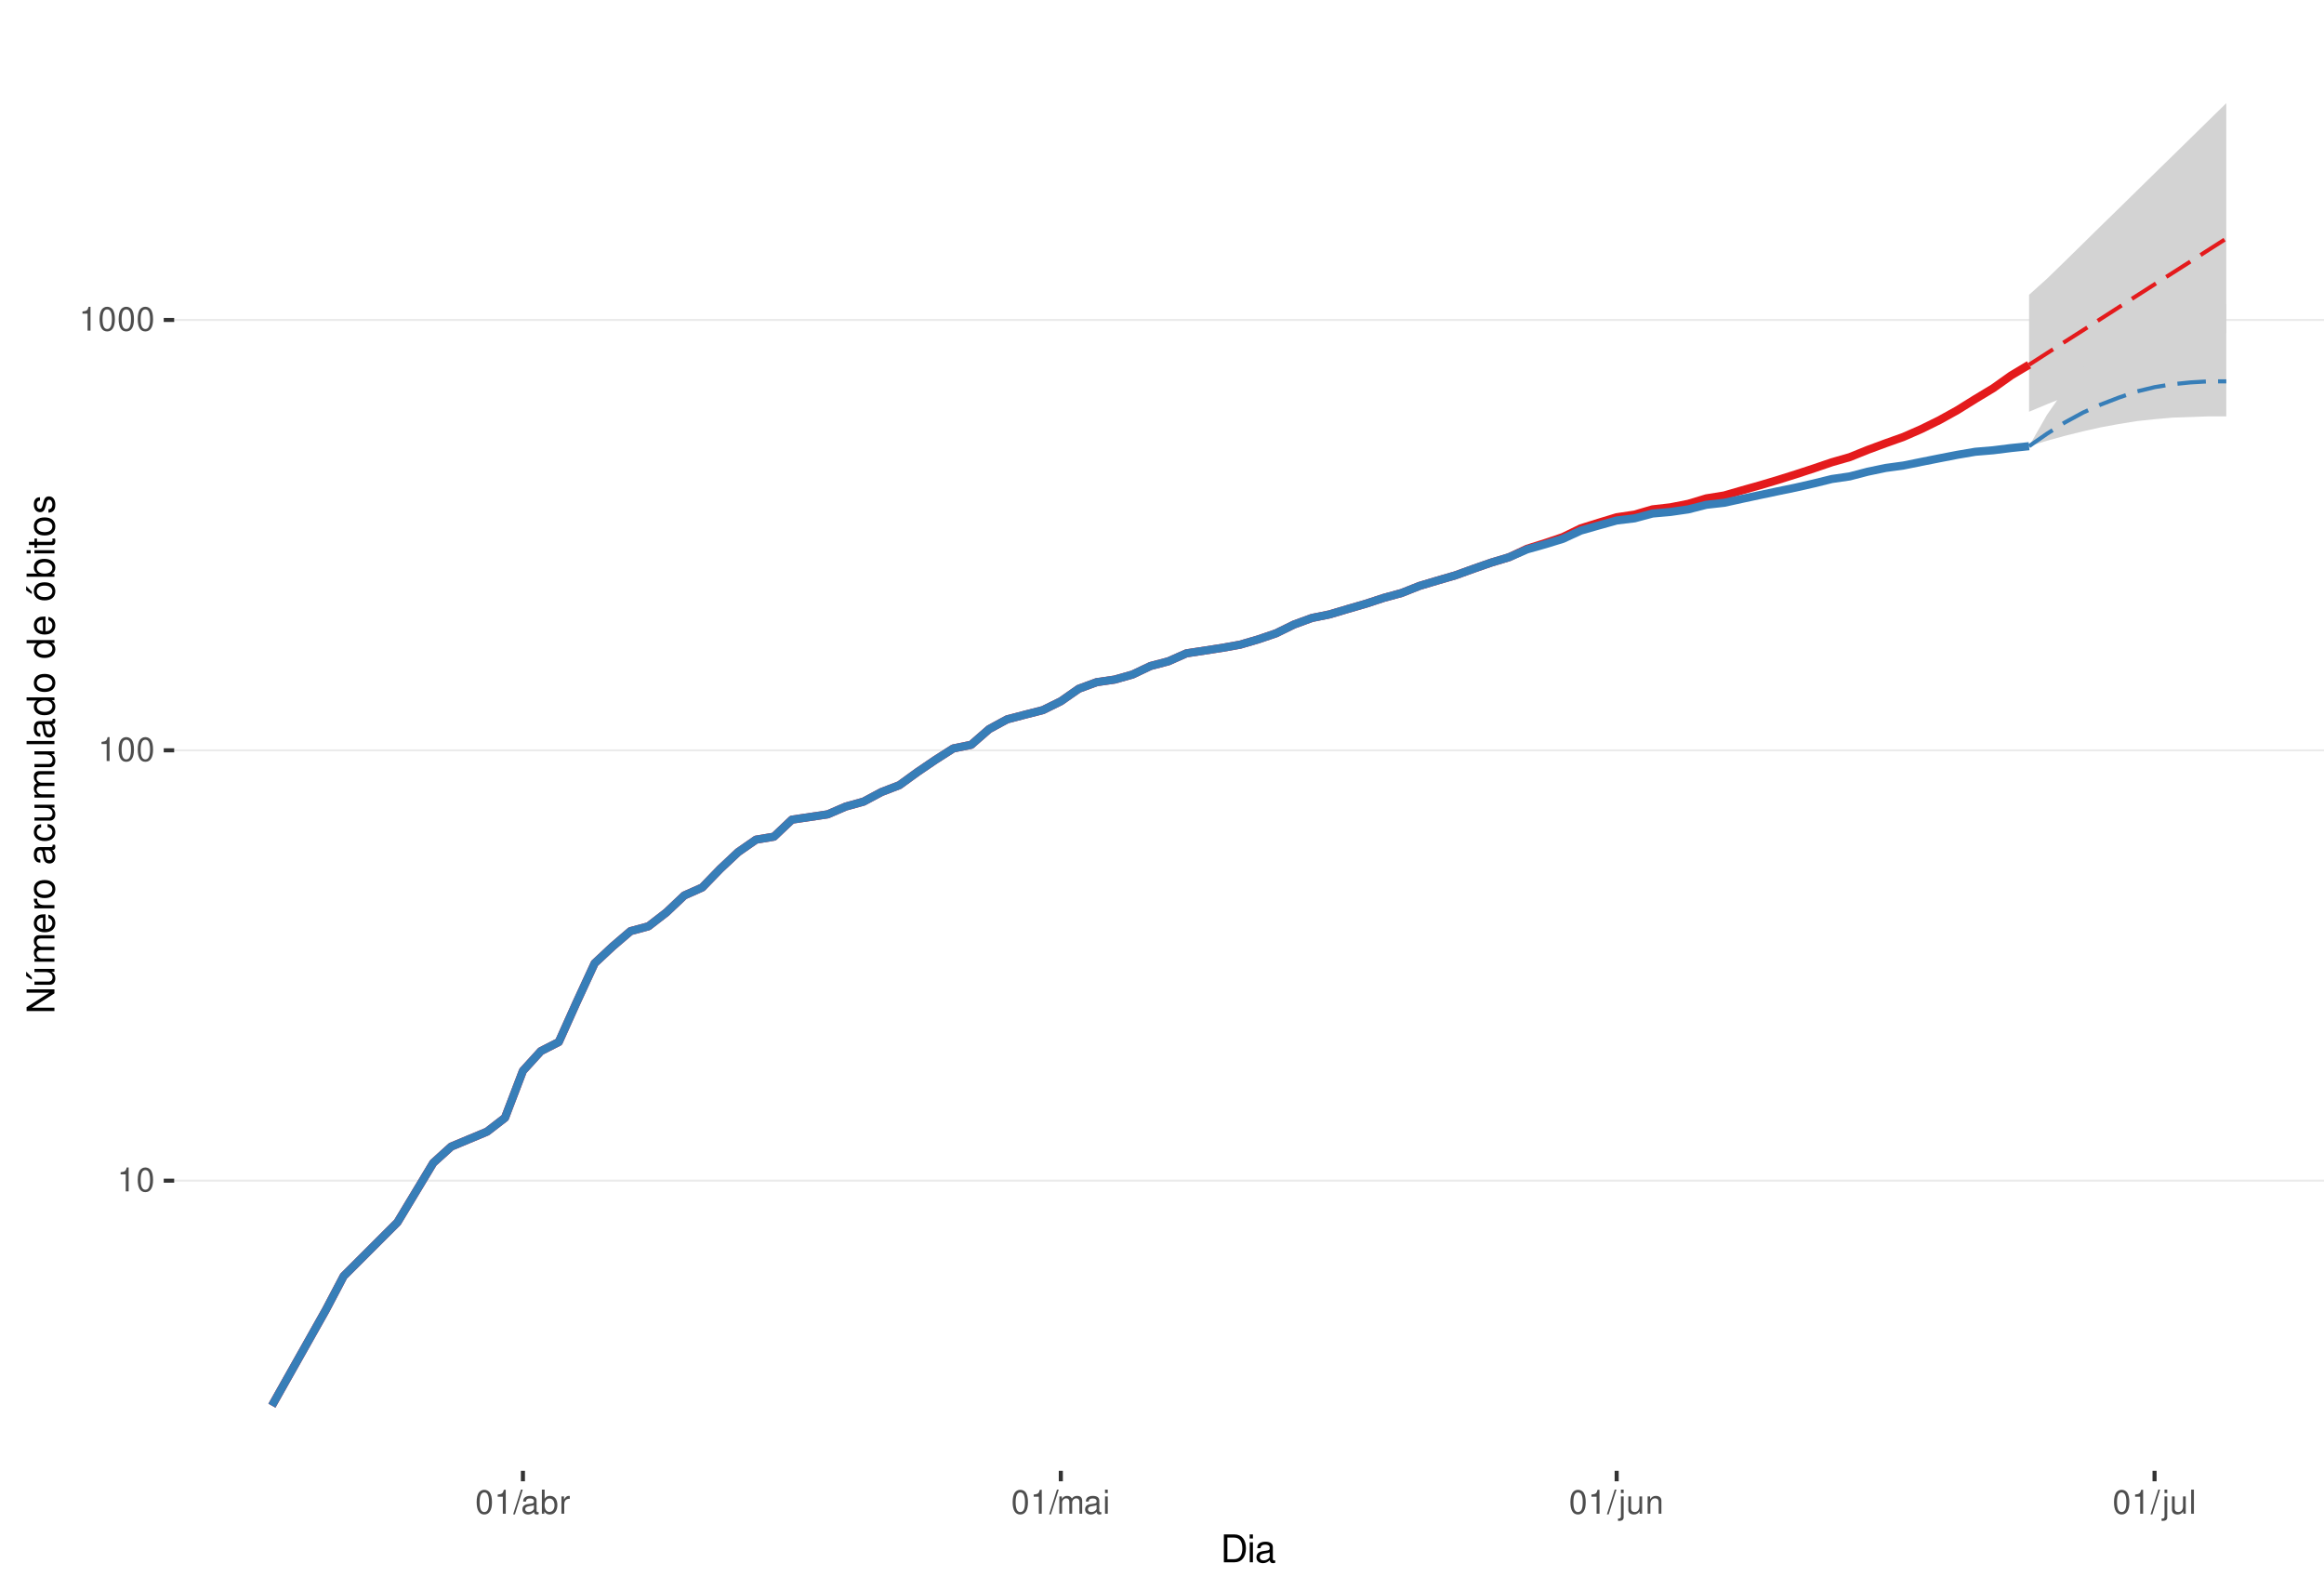
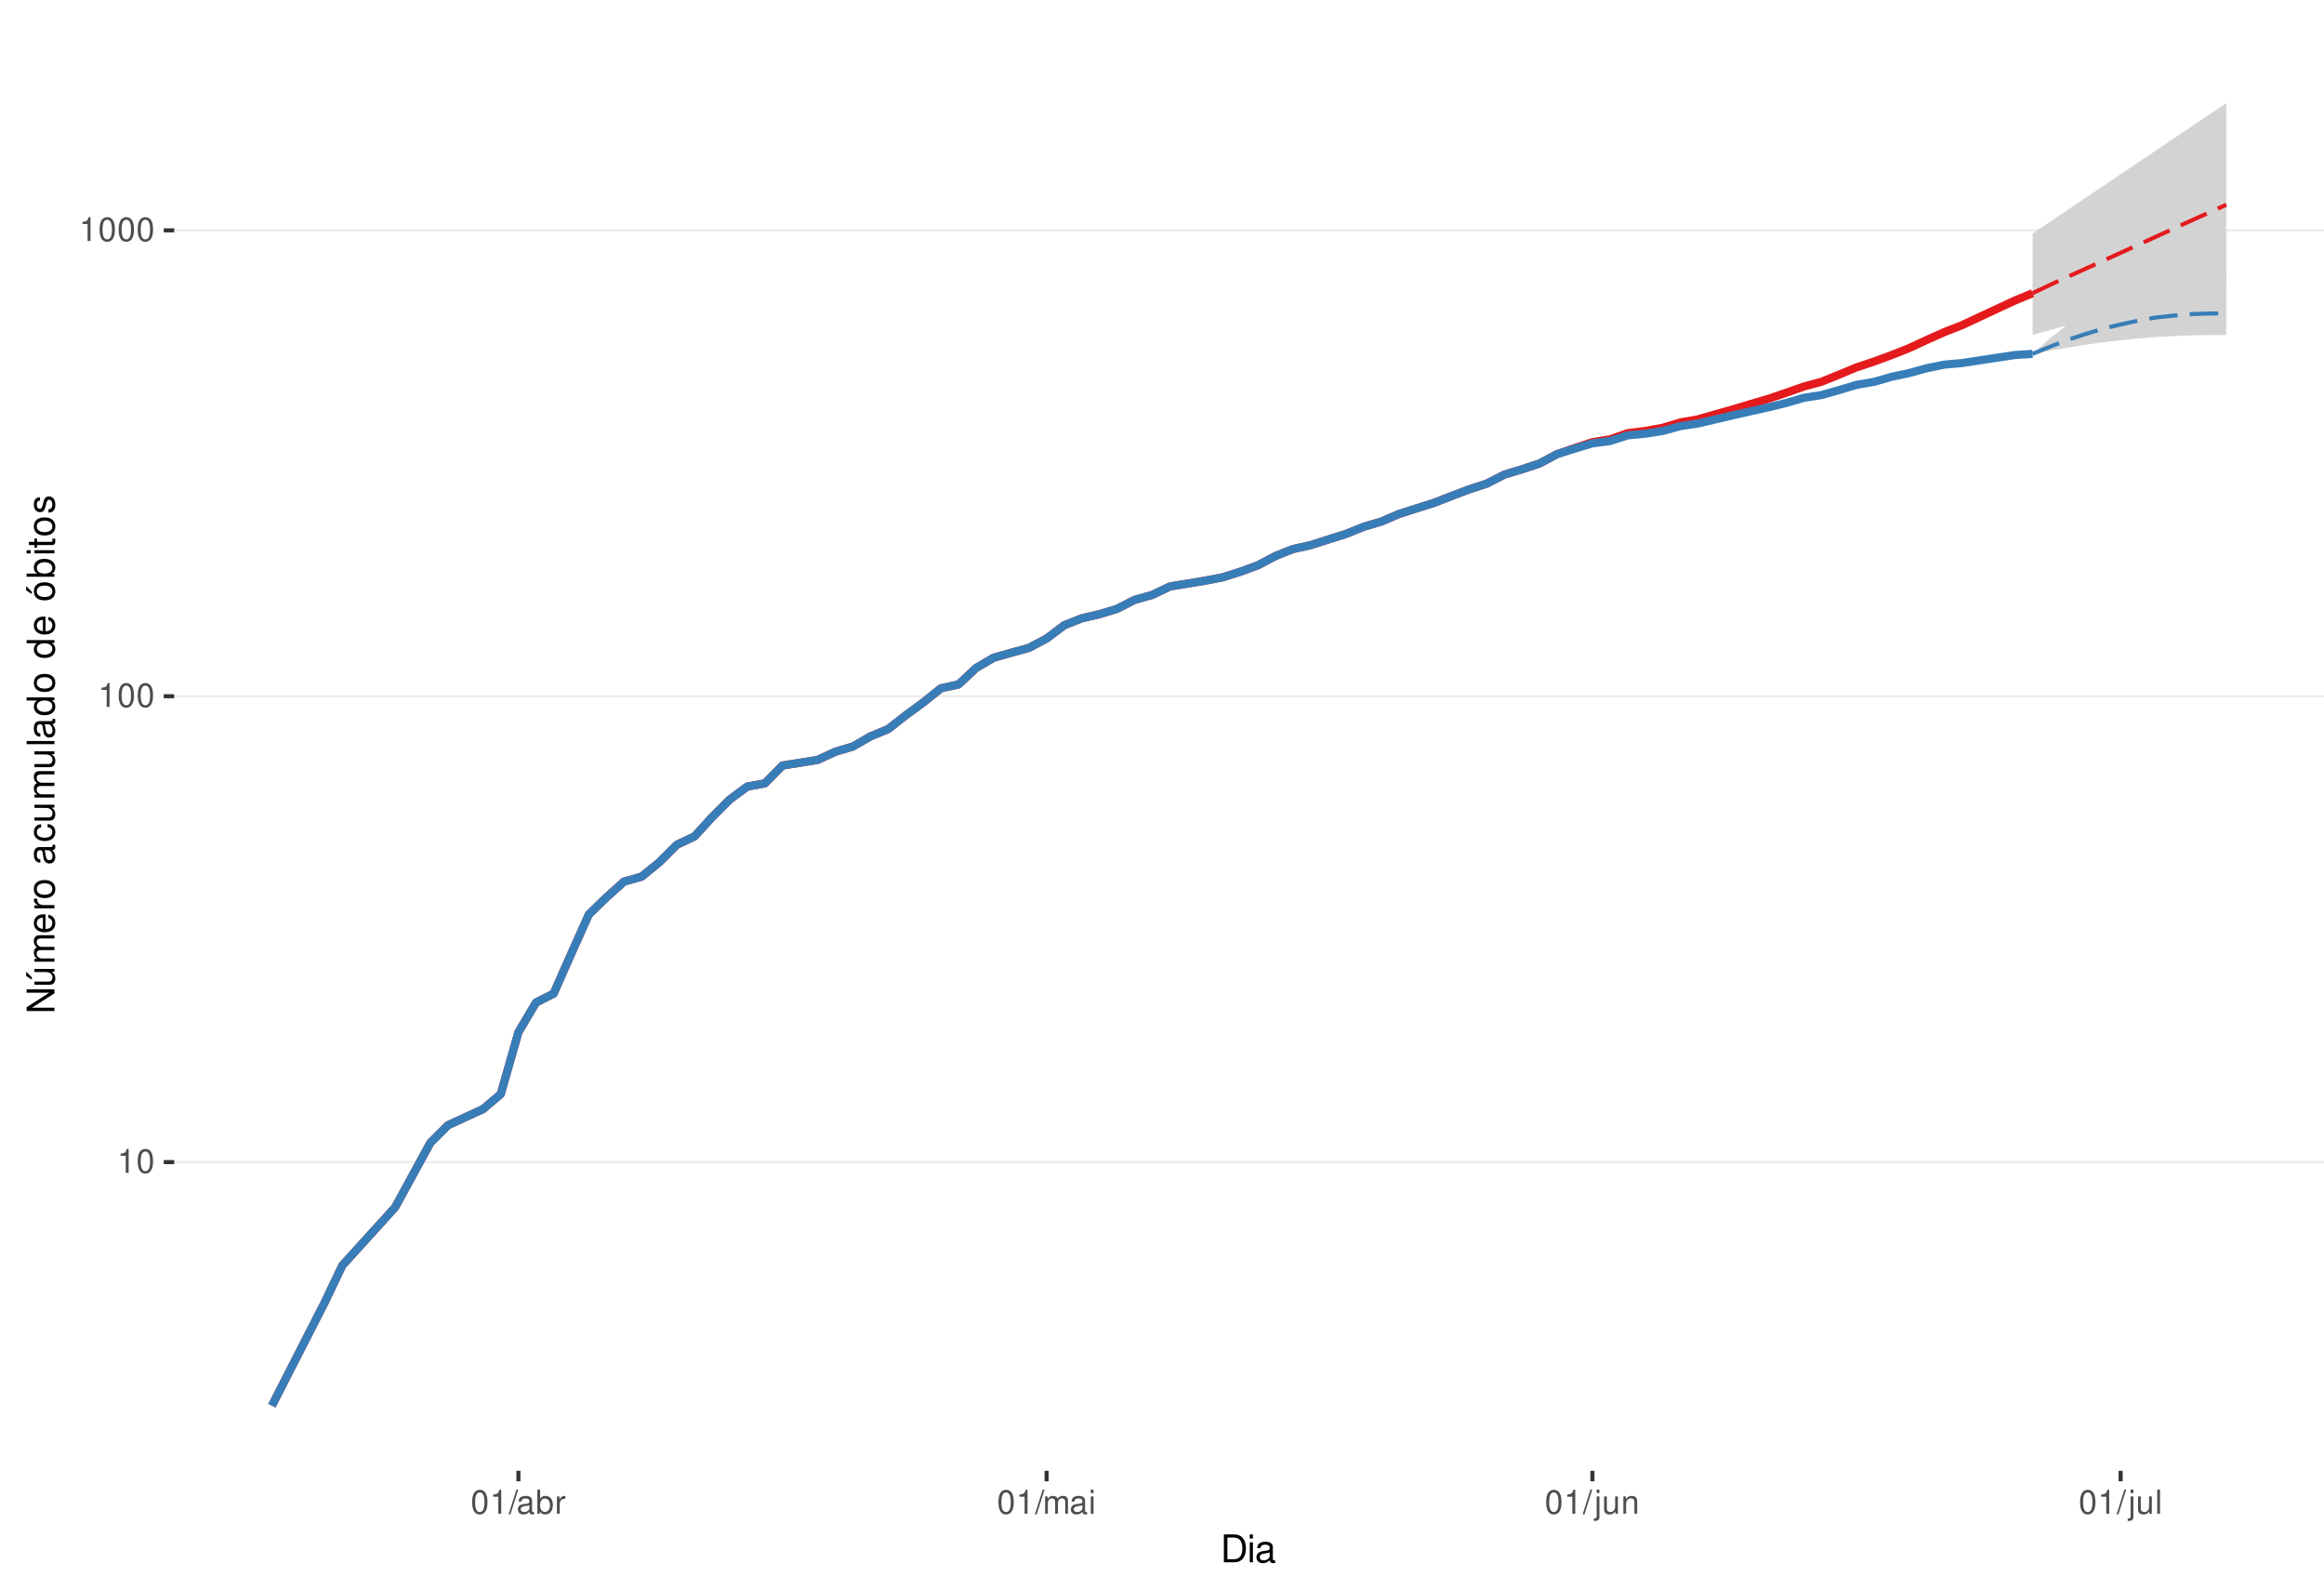
<svg xmlns="http://www.w3.org/2000/svg" xmlns:xlink="http://www.w3.org/1999/xlink" width="609pt" height="413pt" viewBox="0 0 609 413" version="1.1">
  <defs>
    <g>
      <symbol overflow="visible" id="glyph0-0">
        <path style="stroke:none;" d="" />
      </symbol>
      <symbol overflow="visible" id="glyph0-1">
        <path style="stroke:none;" d="M 2.234 -4.453 L 2.234 0 L 3 0 L 3 -6.266 L 2.5 -6.266 C 2.234 -5.297 2.062 -5.172 0.891 -5.016 L 0.891 -4.453 Z M 2.234 -4.453 " />
      </symbol>
      <symbol overflow="visible" id="glyph0-2">
        <path style="stroke:none;" d="M 2.375 -6.266 C 1.812 -6.266 1.297 -6 0.969 -5.578 C 0.578 -5.016 0.375 -4.188 0.375 -3.031 C 0.375 -0.922 1.062 0.203 2.375 0.203 C 3.672 0.203 4.391 -0.922 4.391 -2.984 C 4.391 -4.188 4.203 -5 3.797 -5.578 C 3.469 -6 2.953 -6.266 2.375 -6.266 Z M 2.375 -5.578 C 3.203 -5.578 3.609 -4.75 3.609 -3.047 C 3.609 -1.266 3.219 -0.438 2.359 -0.438 C 1.562 -0.438 1.156 -1.297 1.156 -3.016 C 1.156 -4.75 1.562 -5.578 2.375 -5.578 Z M 2.375 -5.578 " />
      </symbol>
      <symbol overflow="visible" id="glyph0-3">
        <path style="stroke:none;" d="M 1.984 -6.312 L -0.062 0.172 L 0.406 0.172 L 2.453 -6.312 Z M 1.984 -6.312 " />
      </symbol>
      <symbol overflow="visible" id="glyph0-4">
        <path style="stroke:none;" d="M 4.625 -0.422 C 4.547 -0.406 4.516 -0.406 4.469 -0.406 C 4.219 -0.406 4.078 -0.531 4.078 -0.766 L 4.078 -3.422 C 4.078 -4.234 3.5 -4.672 2.375 -4.672 C 1.719 -4.672 1.188 -4.469 0.875 -4.141 C 0.672 -3.906 0.578 -3.641 0.562 -3.188 L 1.297 -3.188 C 1.344 -3.75 1.672 -4 2.359 -4 C 3.016 -4 3.375 -3.75 3.375 -3.328 L 3.375 -3.141 C 3.359 -2.828 3.203 -2.703 2.609 -2.625 C 1.594 -2.5 1.438 -2.469 1.156 -2.359 C 0.625 -2.125 0.359 -1.734 0.359 -1.141 C 0.359 -0.312 0.938 0.203 1.859 0.203 C 2.422 0.203 2.875 0 3.391 -0.469 C 3.438 0 3.672 0.203 4.141 0.203 C 4.297 0.203 4.391 0.188 4.625 0.125 Z M 3.375 -1.422 C 3.375 -1.188 3.297 -1.031 3.078 -0.844 C 2.781 -0.578 2.438 -0.438 2.016 -0.438 C 1.453 -0.438 1.109 -0.703 1.109 -1.156 C 1.109 -1.641 1.422 -1.875 2.203 -1.984 C 2.984 -2.094 3.125 -2.125 3.375 -2.234 Z M 3.375 -1.422 " />
      </symbol>
      <symbol overflow="visible" id="glyph0-5">
        <path style="stroke:none;" d="M 0.469 -6.312 L 0.469 0 L 1.109 0 L 1.109 -0.578 C 1.469 -0.047 1.922 0.203 2.547 0.203 C 3.75 0.203 4.531 -0.781 4.531 -2.281 C 4.531 -3.75 3.797 -4.672 2.594 -4.672 C 1.969 -4.672 1.531 -4.438 1.188 -3.922 L 1.188 -6.312 Z M 2.453 -3.984 C 3.25 -3.984 3.781 -3.297 3.781 -2.203 C 3.781 -1.172 3.234 -0.469 2.453 -0.469 C 1.672 -0.469 1.188 -1.172 1.188 -2.234 C 1.188 -3.297 1.672 -3.984 2.453 -3.984 Z M 2.453 -3.984 " />
      </symbol>
      <symbol overflow="visible" id="glyph0-6">
        <path style="stroke:none;" d="M 0.594 -4.531 L 0.594 0 L 1.328 0 L 1.328 -2.359 C 1.328 -3.438 1.781 -3.938 2.781 -3.906 L 2.781 -4.641 C 2.656 -4.656 2.594 -4.672 2.5 -4.672 C 2.031 -4.672 1.672 -4.391 1.266 -3.719 L 1.266 -4.531 Z M 0.594 -4.531 " />
      </symbol>
      <symbol overflow="visible" id="glyph0-7">
        <path style="stroke:none;" d="M 0.609 -4.531 L 0.609 0 L 1.328 0 L 1.328 -2.844 C 1.328 -3.5 1.812 -4.031 2.391 -4.031 C 2.938 -4.031 3.234 -3.703 3.234 -3.125 L 3.234 0 L 3.969 0 L 3.969 -2.844 C 3.969 -3.5 4.438 -4.031 5.031 -4.031 C 5.562 -4.031 5.875 -3.703 5.875 -3.125 L 5.875 0 L 6.594 0 L 6.594 -3.406 C 6.594 -4.219 6.125 -4.672 5.281 -4.672 C 4.672 -4.672 4.312 -4.484 3.891 -3.969 C 3.625 -4.453 3.25 -4.672 2.672 -4.672 C 2.062 -4.672 1.656 -4.438 1.266 -3.891 L 1.266 -4.531 Z M 0.609 -4.531 " />
      </symbol>
      <symbol overflow="visible" id="glyph0-8">
        <path style="stroke:none;" d="M 1.297 -4.531 L 0.578 -4.531 L 0.578 0 L 1.297 0 Z M 1.297 -6.312 L 0.578 -6.312 L 0.578 -5.406 L 1.297 -5.406 Z M 1.297 -6.312 " />
      </symbol>
      <symbol overflow="visible" id="glyph0-9">
        <path style="stroke:none;" d="M 0.609 -4.531 L 0.609 0.656 C 0.609 1.109 0.469 1.25 0.016 1.25 C -0.031 1.25 -0.062 1.25 -0.156 1.25 L -0.156 1.859 C -0.062 1.875 -0.031 1.891 0.094 1.891 C 0.906 1.891 1.328 1.562 1.328 0.938 L 1.328 -4.531 Z M 1.328 -6.312 L 0.609 -6.312 L 0.609 -5.406 L 1.328 -5.406 Z M 1.328 -6.312 " />
      </symbol>
      <symbol overflow="visible" id="glyph0-10">
        <path style="stroke:none;" d="M 4.172 0 L 4.172 -4.531 L 3.453 -4.531 L 3.453 -1.969 C 3.453 -1.031 2.969 -0.438 2.219 -0.438 C 1.641 -0.438 1.281 -0.781 1.281 -1.328 L 1.281 -4.531 L 0.562 -4.531 L 0.562 -1.031 C 0.562 -0.281 1.125 0.203 2.016 0.203 C 2.672 0.203 3.094 -0.031 3.516 -0.625 L 3.516 0 Z M 4.172 0 " />
      </symbol>
      <symbol overflow="visible" id="glyph0-11">
        <path style="stroke:none;" d="M 0.609 -4.531 L 0.609 0 L 1.328 0 L 1.328 -2.5 C 1.328 -3.422 1.812 -4.031 2.562 -4.031 C 3.141 -4.031 3.5 -3.688 3.5 -3.141 L 3.5 0 L 4.219 0 L 4.219 -3.422 C 4.219 -4.188 3.656 -4.672 2.781 -4.672 C 2.109 -4.672 1.672 -4.406 1.266 -3.781 L 1.266 -4.531 Z M 0.609 -4.531 " />
      </symbol>
      <symbol overflow="visible" id="glyph0-12">
        <path style="stroke:none;" d="M 1.312 -6.312 L 0.594 -6.312 L 0.594 0 L 1.312 0 Z M 1.312 -6.312 " />
      </symbol>
      <symbol overflow="visible" id="glyph1-0">
        <path style="stroke:none;" d="" />
      </symbol>
      <symbol overflow="visible" id="glyph1-1">
        <path style="stroke:none;" d="M 0.891 0 L 3.703 0 C 5.547 0 6.672 -1.375 6.672 -3.656 C 6.672 -5.906 5.547 -7.297 3.703 -7.297 L 0.891 -7.297 Z M 1.812 -0.812 L 1.812 -6.469 L 3.547 -6.469 C 4.984 -6.469 5.734 -5.5 5.734 -3.641 C 5.734 -1.797 4.984 -0.812 3.547 -0.812 Z M 1.812 -0.812 " />
      </symbol>
      <symbol overflow="visible" id="glyph1-2">
        <path style="stroke:none;" d="M 1.5 -5.234 L 0.672 -5.234 L 0.672 0 L 1.5 0 Z M 1.5 -7.297 L 0.656 -7.297 L 0.656 -6.234 L 1.5 -6.234 Z M 1.5 -7.297 " />
      </symbol>
      <symbol overflow="visible" id="glyph1-3">
        <path style="stroke:none;" d="M 5.344 -0.484 C 5.266 -0.469 5.219 -0.469 5.172 -0.469 C 4.875 -0.469 4.719 -0.625 4.719 -0.875 L 4.719 -3.953 C 4.719 -4.891 4.047 -5.391 2.75 -5.391 C 1.984 -5.391 1.375 -5.172 1.016 -4.781 C 0.766 -4.516 0.672 -4.203 0.656 -3.688 L 1.484 -3.688 C 1.562 -4.328 1.938 -4.625 2.719 -4.625 C 3.484 -4.625 3.891 -4.344 3.891 -3.844 L 3.891 -3.625 C 3.875 -3.266 3.703 -3.125 3.016 -3.047 C 1.844 -2.891 1.656 -2.844 1.344 -2.719 C 0.734 -2.453 0.422 -2 0.422 -1.312 C 0.422 -0.375 1.078 0.234 2.141 0.234 C 2.797 0.234 3.328 0 3.922 -0.547 C 3.984 0 4.234 0.234 4.781 0.234 C 4.953 0.234 5.062 0.203 5.344 0.141 Z M 3.891 -1.656 C 3.891 -1.375 3.812 -1.203 3.562 -0.969 C 3.219 -0.656 2.812 -0.5 2.312 -0.5 C 1.672 -0.5 1.297 -0.812 1.297 -1.344 C 1.297 -1.891 1.656 -2.172 2.547 -2.297 C 3.438 -2.422 3.609 -2.453 3.891 -2.594 Z M 3.891 -1.656 " />
      </symbol>
      <symbol overflow="visible" id="glyph2-0">
        <path style="stroke:none;" d="" />
      </symbol>
      <symbol overflow="visible" id="glyph2-1">
        <path style="stroke:none;" d="M -7.297 -6.453 L -7.297 -5.578 L -1.328 -5.578 L -7.297 -1.766 L -7.297 -0.766 L 0 -0.766 L 0 -1.641 L -5.906 -1.641 L 0 -5.406 L 0 -6.453 Z M -7.297 -6.453 " />
      </symbol>
      <symbol overflow="visible" id="glyph2-2">
        <path style="stroke:none;" d="M 0 -4.812 L -5.234 -4.812 L -5.234 -3.984 L -2.266 -3.984 C -1.203 -3.984 -0.5 -3.438 -0.5 -2.562 C -0.5 -1.906 -0.906 -1.484 -1.531 -1.484 L -5.234 -1.484 L -5.234 -0.656 L -1.203 -0.656 C -0.328 -0.656 0.234 -1.297 0.234 -2.312 C 0.234 -3.094 -0.047 -3.578 -0.734 -4.062 L 0 -4.062 Z M -7.406 -2.953 L -5.922 -2 L -5.922 -2.594 L -7.406 -4.094 Z M -7.406 -2.953 " />
      </symbol>
      <symbol overflow="visible" id="glyph2-3">
        <path style="stroke:none;" d="M -5.234 -0.703 L 0 -0.703 L 0 -1.547 L -3.297 -1.547 C -4.047 -1.547 -4.656 -2.094 -4.656 -2.766 C -4.656 -3.391 -4.281 -3.734 -3.609 -3.734 L 0 -3.734 L 0 -4.578 L -3.297 -4.578 C -4.047 -4.578 -4.656 -5.125 -4.656 -5.812 C -4.656 -6.422 -4.266 -6.781 -3.609 -6.781 L 0 -6.781 L 0 -7.625 L -3.938 -7.625 C -4.875 -7.625 -5.391 -7.078 -5.391 -6.094 C -5.391 -5.406 -5.188 -4.984 -4.594 -4.484 C -5.156 -4.188 -5.391 -3.766 -5.391 -3.078 C -5.391 -2.375 -5.125 -1.906 -4.5 -1.469 L -5.234 -1.469 Z M -5.234 -0.703 " />
      </symbol>
      <symbol overflow="visible" id="glyph2-4">
        <path style="stroke:none;" d="M -2.344 -5.125 C -3.141 -5.125 -3.625 -5.062 -4.016 -4.922 C -4.875 -4.578 -5.391 -3.781 -5.391 -2.797 C -5.391 -1.344 -4.281 -0.406 -2.547 -0.406 C -0.812 -0.406 0.234 -1.297 0.234 -2.781 C 0.234 -3.984 -0.453 -4.812 -1.594 -5.016 L -1.594 -4.188 C -0.906 -3.953 -0.547 -3.484 -0.547 -2.812 C -0.547 -2.281 -0.781 -1.828 -1.219 -1.547 C -1.516 -1.344 -1.812 -1.281 -2.344 -1.266 Z M -3.016 -1.297 C -3.984 -1.359 -4.625 -1.953 -4.625 -2.797 C -4.625 -3.641 -3.953 -4.234 -3.016 -4.234 Z M -3.016 -1.297 " />
      </symbol>
      <symbol overflow="visible" id="glyph2-5">
        <path style="stroke:none;" d="M -5.234 -0.688 L 0 -0.688 L 0 -1.531 L -2.719 -1.531 C -3.984 -1.547 -4.547 -2.062 -4.516 -3.203 L -5.359 -3.203 C -5.375 -3.062 -5.391 -2.984 -5.391 -2.891 C -5.391 -2.344 -5.062 -1.938 -4.297 -1.453 L -5.234 -1.453 Z M -5.234 -0.688 " />
      </symbol>
      <symbol overflow="visible" id="glyph2-6">
        <path style="stroke:none;" d="M -5.391 -2.719 C -5.391 -1.234 -4.344 -0.359 -2.578 -0.359 C -0.812 -0.359 0.234 -1.234 0.234 -2.734 C 0.234 -4.203 -0.812 -5.094 -2.547 -5.094 C -4.359 -5.094 -5.391 -4.234 -5.391 -2.719 Z M -4.625 -2.734 C -4.625 -3.672 -3.844 -4.234 -2.547 -4.234 C -1.312 -4.234 -0.547 -3.656 -0.547 -2.734 C -0.547 -1.797 -1.312 -1.234 -2.578 -1.234 C -3.844 -1.234 -4.625 -1.797 -4.625 -2.734 Z M -4.625 -2.734 " />
      </symbol>
      <symbol overflow="visible" id="glyph2-7">
        <path style="stroke:none;" d="" />
      </symbol>
      <symbol overflow="visible" id="glyph2-8">
        <path style="stroke:none;" d="M -0.484 -5.344 C -0.469 -5.266 -0.469 -5.219 -0.469 -5.172 C -0.469 -4.875 -0.625 -4.719 -0.875 -4.719 L -3.953 -4.719 C -4.891 -4.719 -5.391 -4.047 -5.391 -2.75 C -5.391 -1.984 -5.172 -1.375 -4.781 -1.016 C -4.516 -0.766 -4.203 -0.672 -3.688 -0.656 L -3.688 -1.484 C -4.328 -1.562 -4.625 -1.938 -4.625 -2.719 C -4.625 -3.484 -4.344 -3.891 -3.844 -3.891 L -3.625 -3.891 C -3.266 -3.875 -3.125 -3.703 -3.047 -3.016 C -2.891 -1.844 -2.844 -1.656 -2.719 -1.344 C -2.453 -0.734 -2 -0.422 -1.312 -0.422 C -0.375 -0.422 0.234 -1.078 0.234 -2.141 C 0.234 -2.797 0 -3.328 -0.547 -3.922 C 0 -3.984 0.234 -4.234 0.234 -4.781 C 0.234 -4.953 0.203 -5.062 0.141 -5.344 Z M -1.656 -3.891 C -1.375 -3.891 -1.203 -3.812 -0.969 -3.562 C -0.656 -3.219 -0.5 -2.812 -0.5 -2.312 C -0.5 -1.672 -0.812 -1.297 -1.344 -1.297 C -1.891 -1.297 -2.172 -1.656 -2.297 -2.547 C -2.422 -3.438 -2.453 -3.609 -2.594 -3.891 Z M -1.656 -3.891 " />
      </symbol>
      <symbol overflow="visible" id="glyph2-9">
        <path style="stroke:none;" d="M -3.484 -4.703 C -3.984 -4.672 -4.312 -4.562 -4.609 -4.359 C -5.094 -4 -5.391 -3.375 -5.391 -2.641 C -5.391 -1.219 -4.266 -0.312 -2.531 -0.312 C -0.844 -0.312 0.234 -1.203 0.234 -2.625 C 0.234 -3.875 -0.516 -4.672 -1.797 -4.766 L -1.797 -3.938 C -0.953 -3.797 -0.547 -3.359 -0.547 -2.656 C -0.547 -1.734 -1.297 -1.188 -2.531 -1.188 C -3.844 -1.188 -4.625 -1.719 -4.625 -2.625 C -4.625 -3.328 -4.203 -3.766 -3.484 -3.875 Z M -3.484 -4.703 " />
      </symbol>
      <symbol overflow="visible" id="glyph2-10">
        <path style="stroke:none;" d="M 0 -4.812 L -5.234 -4.812 L -5.234 -3.984 L -2.266 -3.984 C -1.203 -3.984 -0.5 -3.438 -0.5 -2.562 C -0.5 -1.906 -0.906 -1.484 -1.531 -1.484 L -5.234 -1.484 L -5.234 -0.656 L -1.203 -0.656 C -0.328 -0.656 0.234 -1.297 0.234 -2.312 C 0.234 -3.094 -0.047 -3.578 -0.734 -4.062 L 0 -4.062 Z M 0 -4.812 " />
      </symbol>
      <symbol overflow="visible" id="glyph2-11">
        <path style="stroke:none;" d="M -7.297 -1.516 L -7.297 -0.688 L 0 -0.688 L 0 -1.516 Z M -7.297 -1.516 " />
      </symbol>
      <symbol overflow="visible" id="glyph2-12">
        <path style="stroke:none;" d="M -7.297 -4.953 L -7.297 -4.125 L -4.578 -4.125 C -5.109 -3.766 -5.391 -3.203 -5.391 -2.516 C -5.391 -1.156 -4.297 -0.266 -2.625 -0.266 C -0.859 -0.266 0.234 -1.125 0.234 -2.547 C 0.234 -3.266 -0.047 -3.766 -0.688 -4.203 L 0 -4.203 L 0 -4.953 Z M -4.609 -2.656 C -4.609 -3.547 -3.812 -4.125 -2.562 -4.125 C -1.344 -4.125 -0.547 -3.547 -0.547 -2.656 C -0.547 -1.734 -1.359 -1.125 -2.578 -1.125 C -3.797 -1.125 -4.609 -1.734 -4.609 -2.656 Z M -4.609 -2.656 " />
      </symbol>
      <symbol overflow="visible" id="glyph2-13">
        <path style="stroke:none;" d="M -5.391 -2.719 C -5.391 -1.234 -4.344 -0.359 -2.578 -0.359 C -0.812 -0.359 0.234 -1.234 0.234 -2.734 C 0.234 -4.203 -0.812 -5.094 -2.547 -5.094 C -4.359 -5.094 -5.391 -4.234 -5.391 -2.719 Z M -4.625 -2.734 C -4.625 -3.672 -3.844 -4.234 -2.547 -4.234 C -1.312 -4.234 -0.547 -3.656 -0.547 -2.734 C -0.547 -1.797 -1.312 -1.234 -2.578 -1.234 C -3.844 -1.234 -4.625 -1.797 -4.625 -2.734 Z M -7.406 -2.984 L -5.922 -2.016 L -5.922 -2.625 L -7.406 -4.109 Z M -7.406 -2.984 " />
      </symbol>
      <symbol overflow="visible" id="glyph2-14">
        <path style="stroke:none;" d="M -7.297 -0.547 L 0 -0.547 L 0 -1.297 L -0.672 -1.297 C -0.062 -1.688 0.234 -2.219 0.234 -2.953 C 0.234 -4.328 -0.906 -5.234 -2.641 -5.234 C -4.344 -5.234 -5.391 -4.375 -5.391 -2.984 C -5.391 -2.266 -5.125 -1.766 -4.531 -1.375 L -7.297 -1.375 Z M -4.609 -2.828 C -4.609 -3.766 -3.797 -4.359 -2.547 -4.359 C -1.359 -4.359 -0.547 -3.734 -0.547 -2.828 C -0.547 -1.938 -1.344 -1.375 -2.578 -1.375 C -3.812 -1.375 -4.609 -1.938 -4.609 -2.828 Z M -4.609 -2.828 " />
      </symbol>
      <symbol overflow="visible" id="glyph2-15">
        <path style="stroke:none;" d="M -5.234 -1.5 L -5.234 -0.672 L 0 -0.672 L 0 -1.5 Z M -7.297 -1.5 L -7.297 -0.656 L -6.234 -0.656 L -6.234 -1.5 Z M -7.297 -1.5 " />
      </symbol>
      <symbol overflow="visible" id="glyph2-16">
        <path style="stroke:none;" d="M -5.234 -2.547 L -5.234 -1.688 L -6.688 -1.688 L -6.688 -0.844 L -5.234 -0.844 L -5.234 -0.141 L -4.562 -0.141 L -4.562 -0.844 L -0.594 -0.844 C -0.062 -0.844 0.234 -1.203 0.234 -1.859 C 0.234 -2.078 0.203 -2.266 0.156 -2.547 L -0.547 -2.547 C -0.516 -2.422 -0.5 -2.312 -0.5 -2.141 C -0.5 -1.781 -0.594 -1.688 -0.969 -1.688 L -4.562 -1.688 L -4.562 -2.547 Z M -5.234 -2.547 " />
      </symbol>
      <symbol overflow="visible" id="glyph2-17">
        <path style="stroke:none;" d="M -3.781 -4.375 C -4.812 -4.375 -5.391 -3.688 -5.391 -2.484 C -5.391 -1.266 -4.766 -0.469 -3.797 -0.469 C -2.969 -0.469 -2.578 -0.891 -2.281 -2.125 L -2.094 -2.906 C -1.953 -3.484 -1.734 -3.719 -1.375 -3.719 C -0.875 -3.719 -0.547 -3.234 -0.547 -2.5 C -0.547 -2.047 -0.672 -1.672 -0.891 -1.453 C -1.047 -1.328 -1.188 -1.266 -1.562 -1.219 L -1.562 -0.344 C -0.344 -0.375 0.234 -1.062 0.234 -2.438 C 0.234 -3.75 -0.422 -4.594 -1.438 -4.594 C -2.203 -4.594 -2.641 -4.156 -2.891 -3.109 L -3.078 -2.312 C -3.234 -1.625 -3.453 -1.344 -3.828 -1.344 C -4.312 -1.344 -4.625 -1.766 -4.625 -2.453 C -4.625 -3.125 -4.328 -3.484 -3.781 -3.5 Z M -3.781 -4.375 " />
      </symbol>
    </g>
    <clipPath id="clip1">
      <path d="M 45.645 9.961 L 609 9.961 L 609 385.328 L 45.645 385.328 Z M 45.645 9.961 " />
    </clipPath>
    <clipPath id="clip2">
-       <path d="M 45.645 309 L 609 309 L 609 310 L 45.645 310 Z M 45.645 309 " />
+       <path d="M 45.645 304 L 609 304 L 609 305 L 45.645 305 Z M 45.645 304 " />
    </clipPath>
    <clipPath id="clip3">
-       <path d="M 45.645 196 L 609 196 L 609 197 L 45.645 197 Z M 45.645 196 " />
+       <path d="M 45.645 182 L 609 182 L 609 183 L 45.645 183 Z M 45.645 182 " />
    </clipPath>
    <clipPath id="clip4">
-       <path d="M 45.645 83 L 609 83 L 609 85 L 45.645 85 Z M 45.645 83 " />
+       <path d="M 45.645 60 L 609 60 L 609 61 L 45.645 61 Z M 45.645 60 " />
    </clipPath>
  </defs>
  <g id="surface318">
    <rect x="0" y="0" width="609" height="413" style="fill:rgb(100%,100%,100%);fill-opacity:1;stroke:none;" />
    <rect x="0" y="0" width="609" height="413" style="fill:rgb(100%,100%,100%);fill-opacity:1;stroke:none;" />
    <path style="fill:none;stroke-width:1.067;stroke-linecap:round;stroke-linejoin:round;stroke:rgb(100%,100%,100%);stroke-opacity:1;stroke-miterlimit:10;" d="M 0 413 L 609 413 L 609 0 L 0 0 Z M 0 413 " />
    <g clip-path="url(#clip1)" clip-rule="nonzero">
      <path style=" stroke:none;fill-rule:nonzero;fill:rgb(100%,100%,100%);fill-opacity:1;" d="M 45.645 385.328 L 609 385.328 L 609 9.961 L 45.645 9.961 Z M 45.645 385.328 " />
    </g>
    <g clip-path="url(#clip2)" clip-rule="nonzero">
-       <path style="fill:none;stroke-width:0.533;stroke-linecap:butt;stroke-linejoin:round;stroke:rgb(92.157%,92.157%,92.157%);stroke-opacity:1;stroke-miterlimit:10;" d="M 45.645 309.316 L 609 309.316 " />
+       <path style="fill:none;stroke-width:0.533;stroke-linecap:butt;stroke-linejoin:round;stroke:rgb(92.157%,92.157%,92.157%);stroke-opacity:1;stroke-miterlimit:10;" d="M 45.645 304.449 L 609 304.449 " />
    </g>
    <g clip-path="url(#clip3)" clip-rule="nonzero">
-       <path style="fill:none;stroke-width:0.533;stroke-linecap:butt;stroke-linejoin:round;stroke:rgb(92.157%,92.157%,92.157%);stroke-opacity:1;stroke-miterlimit:10;" d="M 45.645 196.57 L 609 196.57 " />
+       <path style="fill:none;stroke-width:0.533;stroke-linecap:butt;stroke-linejoin:round;stroke:rgb(92.157%,92.157%,92.157%);stroke-opacity:1;stroke-miterlimit:10;" d="M 45.645 182.398 L 609 182.398 " />
    </g>
    <g clip-path="url(#clip4)" clip-rule="nonzero">
-       <path style="fill:none;stroke-width:0.533;stroke-linecap:butt;stroke-linejoin:round;stroke:rgb(92.157%,92.157%,92.157%);stroke-opacity:1;stroke-miterlimit:10;" d="M 45.645 83.824 L 609 83.824 " />
-     </g>
-     <path style=" stroke:none;fill-rule:nonzero;fill:rgb(82.745%,82.745%,82.745%);fill-opacity:1;" d="M 531.711 77.238 L 536.406 73.016 L 541.105 68.445 L 545.805 63.84 L 550.504 59.215 L 555.203 54.637 L 559.898 50.031 L 564.598 45.418 L 569.297 40.836 L 573.996 36.234 L 578.695 31.625 L 583.395 27.023 L 583.395 87.219 L 578.695 89.039 L 573.996 90.926 L 569.297 92.773 L 564.598 94.691 L 559.898 96.559 L 555.203 98.371 L 550.504 100.25 L 541.105 104.023 L 536.406 105.906 L 531.711 107.867 Z M 531.711 77.238 " />
-     <path style=" stroke:none;fill-rule:nonzero;fill:rgb(82.745%,82.745%,82.745%);fill-opacity:1;" d="M 531.711 116.891 L 536.406 108.676 L 541.105 101.922 L 545.805 96.305 L 550.504 91.727 L 555.203 88.016 L 559.898 84.914 L 564.598 82.711 L 569.297 81.156 L 573.996 80.191 L 578.695 79.695 L 583.395 79.648 L 583.395 109.082 L 578.695 109.082 L 569.297 109.41 L 564.598 109.828 L 559.898 110.328 L 555.203 111.09 L 550.504 111.953 L 545.805 113.008 L 541.105 114.176 L 536.406 115.469 Z M 531.711 116.891 " />
-     <path style="fill:none;stroke-width:2.134;stroke-linecap:butt;stroke-linejoin:round;stroke:rgb(89.412%,10.196%,10.98%);stroke-opacity:1;stroke-miterlimit:10;" d="M 71.254 368.266 L 85.348 343.254 L 90.047 334.328 L 104.141 320.242 L 113.539 304.648 L 118.238 300.387 L 127.633 296.469 L 132.332 292.84 L 137.031 280.535 L 141.73 275.375 L 146.43 272.984 L 151.129 262.527 L 155.824 252.363 L 160.523 247.973 L 165.223 243.945 L 169.922 242.676 L 174.621 239.047 L 179.32 234.594 L 184.016 232.508 L 188.715 227.656 L 193.414 223.242 L 198.113 219.977 L 202.812 219.191 L 207.512 214.738 L 216.906 213.34 L 221.605 211.312 L 226.305 210.008 L 231.004 207.496 L 235.699 205.691 L 240.398 202.277 L 245.098 199.082 L 249.797 196.082 L 254.496 195.121 L 259.195 191.02 L 263.891 188.465 L 268.59 187.234 L 273.289 186.035 L 277.988 183.723 L 282.688 180.445 L 287.387 178.715 L 292.082 178.039 L 296.781 176.715 L 301.48 174.484 L 306.18 173.25 L 310.879 171.168 L 320.273 169.73 L 324.973 168.891 L 329.672 167.52 L 334.371 165.922 L 339.07 163.621 L 343.766 161.902 L 348.465 160.945 L 353.164 159.547 L 357.863 158.188 L 362.562 156.645 L 367.262 155.363 L 371.957 153.5 L 376.656 152.098 L 381.355 150.734 L 386.055 149.035 L 390.754 147.395 L 395.453 145.98 L 400.148 143.766 L 404.848 142.289 L 409.547 140.699 L 414.246 138.406 L 418.945 136.938 L 423.645 135.508 L 428.34 134.812 L 433.039 133.441 L 437.738 132.906 L 442.438 131.98 L 447.137 130.562 L 451.832 129.805 L 456.531 128.445 L 461.23 127.125 L 465.93 125.723 L 470.629 124.246 L 475.328 122.707 L 480.023 121.109 L 484.723 119.762 L 489.422 117.863 L 494.121 116.129 L 498.82 114.453 L 503.52 112.391 L 508.215 110.078 L 512.914 107.469 L 517.613 104.543 L 522.312 101.711 L 527.012 98.371 L 531.711 95.555 " />
-     <path style="fill:none;stroke-width:1.067;stroke-linecap:butt;stroke-linejoin:round;stroke:rgb(89.412%,10.196%,10.98%);stroke-opacity:1;stroke-dasharray:7.469,3.201;stroke-miterlimit:10;" d="M 531.711 95.555 L 536.406 92.535 L 541.105 89.531 L 545.805 86.543 L 550.504 83.531 L 555.203 80.512 L 559.898 77.496 L 564.598 74.492 L 569.297 71.508 L 573.996 68.516 L 578.695 65.496 L 583.395 62.492 " />
-     <path style="fill:none;stroke-width:2.134;stroke-linecap:butt;stroke-linejoin:round;stroke:rgb(21.569%,49.412%,72.157%);stroke-opacity:1;stroke-miterlimit:10;" d="M 71.254 368.266 L 85.348 343.254 L 90.047 334.328 L 104.141 320.242 L 113.539 304.648 L 118.238 300.387 L 127.633 296.469 L 132.332 292.84 L 137.031 280.535 L 141.73 275.375 L 146.43 272.984 L 151.129 262.527 L 155.824 252.363 L 160.523 247.973 L 165.223 243.945 L 169.922 242.676 L 174.621 239.047 L 179.32 234.594 L 184.016 232.508 L 188.715 227.656 L 193.414 223.242 L 198.113 219.977 L 202.812 219.191 L 207.512 214.738 L 216.906 213.34 L 221.605 211.312 L 226.305 210.008 L 231.004 207.496 L 235.699 205.691 L 240.398 202.277 L 245.098 199.082 L 249.797 196.082 L 254.496 195.121 L 259.195 191.02 L 263.891 188.465 L 268.59 187.234 L 273.289 186.035 L 277.988 183.723 L 282.688 180.445 L 287.387 178.715 L 292.082 178.039 L 296.781 176.715 L 301.48 174.484 L 306.18 173.25 L 310.879 171.168 L 320.273 169.73 L 324.973 168.891 L 329.672 167.52 L 334.371 165.922 L 339.07 163.621 L 343.766 161.902 L 348.465 160.945 L 353.164 159.547 L 357.863 158.188 L 362.562 156.645 L 367.262 155.363 L 371.957 153.5 L 376.656 152.098 L 381.355 150.734 L 386.055 149.035 L 390.754 147.395 L 395.453 145.98 L 400.148 143.934 L 404.848 142.613 L 409.547 141.172 L 414.246 139.008 L 418.945 137.668 L 423.645 136.359 L 428.34 135.793 L 433.039 134.535 L 437.738 134.121 L 442.438 133.441 L 447.137 132.242 L 451.832 131.719 L 456.531 130.688 L 461.23 129.68 L 465.93 128.691 L 470.629 127.723 L 475.328 126.652 L 480.023 125.492 L 484.723 124.809 L 489.422 123.582 L 494.121 122.598 L 498.82 121.953 L 503.52 121.004 L 508.215 120.07 L 512.914 119.156 L 517.613 118.355 L 522.312 117.961 L 527.012 117.375 L 531.711 116.891 " />
-     <path style="fill:none;stroke-width:1.067;stroke-linecap:butt;stroke-linejoin:round;stroke:rgb(21.569%,49.412%,72.157%);stroke-opacity:1;stroke-dasharray:7.469,3.201;stroke-miterlimit:10;" d="M 531.711 116.891 L 536.406 113.633 L 541.105 110.668 L 545.805 108.109 L 550.504 105.984 L 555.203 104.172 L 559.898 102.566 L 564.598 101.43 L 569.297 100.664 L 573.996 100.184 L 578.695 99.91 L 583.395 99.91 " />
-     <g style="fill:rgb(30.196%,30.196%,30.196%);fill-opacity:1;">
-       <use xlink:href="#glyph0-1" x="30.715" y="312.122" />
-       <use xlink:href="#glyph0-2" x="35.715" y="312.122" />
-     </g>
-     <g style="fill:rgb(30.196%,30.196%,30.196%);fill-opacity:1;">
-       <use xlink:href="#glyph0-1" x="25.715" y="199.376" />
-       <use xlink:href="#glyph0-2" x="30.715" y="199.376" />
-       <use xlink:href="#glyph0-2" x="35.715" y="199.376" />
-     </g>
-     <g style="fill:rgb(30.196%,30.196%,30.196%);fill-opacity:1;">
-       <use xlink:href="#glyph0-1" x="20.715" y="86.63" />
-       <use xlink:href="#glyph0-2" x="25.715" y="86.63" />
-       <use xlink:href="#glyph0-2" x="30.715" y="86.63" />
-       <use xlink:href="#glyph0-2" x="35.715" y="86.63" />
-     </g>
-     <path style="fill:none;stroke-width:1.067;stroke-linecap:butt;stroke-linejoin:round;stroke:rgb(20%,20%,20%);stroke-opacity:1;stroke-miterlimit:10;" d="M 42.906 309.316 L 45.645 309.316 " />
-     <path style="fill:none;stroke-width:1.067;stroke-linecap:butt;stroke-linejoin:round;stroke:rgb(20%,20%,20%);stroke-opacity:1;stroke-miterlimit:10;" d="M 42.906 196.57 L 45.645 196.57 " />
-     <path style="fill:none;stroke-width:1.067;stroke-linecap:butt;stroke-linejoin:round;stroke:rgb(20%,20%,20%);stroke-opacity:1;stroke-miterlimit:10;" d="M 42.906 83.824 L 45.645 83.824 " />
-     <path style="fill:none;stroke-width:1.067;stroke-linecap:butt;stroke-linejoin:round;stroke:rgb(20%,20%,20%);stroke-opacity:1;stroke-miterlimit:10;" d="M 137.031 388.07 L 137.031 385.328 " />
-     <path style="fill:none;stroke-width:1.067;stroke-linecap:butt;stroke-linejoin:round;stroke:rgb(20%,20%,20%);stroke-opacity:1;stroke-miterlimit:10;" d="M 277.988 388.07 L 277.988 385.328 " />
-     <path style="fill:none;stroke-width:1.067;stroke-linecap:butt;stroke-linejoin:round;stroke:rgb(20%,20%,20%);stroke-opacity:1;stroke-miterlimit:10;" d="M 423.645 388.07 L 423.645 385.328 " />
-     <path style="fill:none;stroke-width:1.067;stroke-linecap:butt;stroke-linejoin:round;stroke:rgb(20%,20%,20%);stroke-opacity:1;stroke-miterlimit:10;" d="M 564.598 388.07 L 564.598 385.328 " />
-     <g style="fill:rgb(30.196%,30.196%,30.196%);fill-opacity:1;">
-       <use xlink:href="#glyph0-2" x="124.531" y="396.567" />
-       <use xlink:href="#glyph0-1" x="129.531" y="396.567" />
-       <use xlink:href="#glyph0-3" x="134.531" y="396.567" />
-       <use xlink:href="#glyph0-4" x="136.531" y="396.567" />
-       <use xlink:href="#glyph0-5" x="141.531" y="396.567" />
-       <use xlink:href="#glyph0-6" x="146.531" y="396.567" />
-     </g>
-     <g style="fill:rgb(30.196%,30.196%,30.196%);fill-opacity:1;">
-       <use xlink:href="#glyph0-2" x="264.988" y="396.567" />
-       <use xlink:href="#glyph0-1" x="269.988" y="396.567" />
-       <use xlink:href="#glyph0-3" x="274.988" y="396.567" />
-       <use xlink:href="#glyph0-7" x="276.988" y="396.567" />
-       <use xlink:href="#glyph0-4" x="283.988" y="396.567" />
-       <use xlink:href="#glyph0-8" x="288.988" y="396.567" />
-     </g>
-     <g style="fill:rgb(30.196%,30.196%,30.196%);fill-opacity:1;">
-       <use xlink:href="#glyph0-2" x="411.145" y="396.567" />
-       <use xlink:href="#glyph0-1" x="416.145" y="396.567" />
-       <use xlink:href="#glyph0-3" x="421.145" y="396.567" />
-       <use xlink:href="#glyph0-9" x="424.145" y="396.567" />
-       <use xlink:href="#glyph0-10" x="426.145" y="396.567" />
-       <use xlink:href="#glyph0-11" x="431.145" y="396.567" />
-     </g>
-     <g style="fill:rgb(30.196%,30.196%,30.196%);fill-opacity:1;">
-       <use xlink:href="#glyph0-2" x="553.598" y="396.567" />
-       <use xlink:href="#glyph0-1" x="558.598" y="396.567" />
-       <use xlink:href="#glyph0-3" x="563.598" y="396.567" />
-       <use xlink:href="#glyph0-9" x="566.598" y="396.567" />
-       <use xlink:href="#glyph0-10" x="568.598" y="396.567" />
-       <use xlink:href="#glyph0-12" x="573.598" y="396.567" />
+       <path style="fill:none;stroke-width:0.533;stroke-linecap:butt;stroke-linejoin:round;stroke:rgb(92.157%,92.157%,92.157%);stroke-opacity:1;stroke-miterlimit:10;" d="M 45.645 60.344 L 609 60.344 " />
+     </g>
+     <path style=" stroke:none;fill-rule:nonzero;fill:rgb(82.745%,82.745%,82.745%);fill-opacity:1;" d="M 532.641 61.145 L 537.254 58.062 L 541.867 54.957 L 546.48 51.844 L 551.098 48.773 L 555.711 45.629 L 560.324 42.547 L 564.938 39.422 L 569.551 36.332 L 574.164 33.227 L 578.777 30.109 L 583.395 27.023 L 583.395 73.789 L 578.777 75.031 L 574.164 76.305 L 569.551 77.609 L 564.938 78.875 L 560.324 80.09 L 555.711 81.414 L 551.098 82.613 L 546.48 83.918 L 541.867 85.172 L 537.254 86.461 L 532.641 87.777 Z M 532.641 61.145 " />
+     <path style=" stroke:none;fill-rule:nonzero;fill:rgb(82.745%,82.745%,82.745%);fill-opacity:1;" d="M 532.641 92.715 L 537.254 88.582 L 541.867 84.922 L 546.48 81.73 L 551.098 79.102 L 555.711 76.809 L 560.324 74.82 L 564.938 73.379 L 569.551 72.305 L 574.164 71.645 L 578.777 71.254 L 583.395 71.254 L 583.395 87.777 L 578.777 87.777 L 574.164 87.867 L 569.551 88.043 L 564.938 88.312 L 560.324 88.672 L 555.711 89.129 L 551.098 89.68 L 546.48 90.328 L 541.867 91.078 L 537.254 91.84 Z M 532.641 92.715 " />
+     <path style="fill:none;stroke-width:2.134;stroke-linecap:butt;stroke-linejoin:round;stroke:rgb(89.412%,10.196%,10.98%);stroke-opacity:1;stroke-miterlimit:10;" d="M 71.254 368.266 L 85.094 341.191 L 89.707 331.527 L 103.551 316.277 L 112.777 299.395 L 117.391 294.785 L 126.617 290.543 L 131.234 286.613 L 135.848 270.426 L 140.461 262.656 L 145.074 260.301 L 149.688 249.871 L 154.301 239.582 L 158.914 235.098 L 163.531 230.965 L 168.145 229.656 L 172.758 225.914 L 177.371 221.301 L 181.984 219.137 L 186.598 214.086 L 191.215 209.473 L 195.828 206.055 L 200.441 205.23 L 205.055 200.551 L 214.281 199.078 L 218.895 196.945 L 223.512 195.566 L 228.125 192.914 L 232.738 191.012 L 237.352 187.395 L 241.965 184.012 L 246.578 180.316 L 251.195 179.309 L 255.809 174.988 L 260.422 172.293 L 265.035 170.996 L 269.648 169.727 L 274.262 167.281 L 278.875 163.809 L 283.492 161.977 L 288.105 160.906 L 292.719 159.508 L 297.332 157.152 L 301.945 155.852 L 306.559 153.648 L 315.789 152.133 L 320.402 151.242 L 325.016 149.789 L 329.629 148.098 L 334.242 145.656 L 338.855 143.832 L 343.473 142.816 L 348.086 141.332 L 352.699 139.887 L 357.312 138.016 L 361.926 136.656 L 366.539 134.684 L 371.156 133.195 L 375.77 131.75 L 380.383 129.945 L 384.996 128.199 L 389.609 126.695 L 394.223 124.34 L 398.836 122.941 L 403.453 121.41 L 408.066 118.949 L 412.68 117.375 L 417.293 115.84 L 421.906 115.09 L 426.52 113.477 L 431.137 112.902 L 435.75 112.055 L 440.363 110.664 L 444.977 109.852 L 449.59 108.52 L 454.203 107.219 L 458.816 105.824 L 463.434 104.469 L 468.047 102.906 L 472.66 101.277 L 477.273 100.027 L 481.887 98.156 L 486.5 96.246 L 491.117 94.703 L 495.73 93.008 L 500.344 91.176 L 504.957 89.035 L 509.57 86.98 L 514.184 85.172 L 518.797 83.016 L 523.414 80.867 L 528.027 78.723 L 532.641 76.809 " />
+     <path style="fill:none;stroke-width:1.067;stroke-linecap:butt;stroke-linejoin:round;stroke:rgb(89.412%,10.196%,10.98%);stroke-opacity:1;stroke-dasharray:7.469,3.201;stroke-miterlimit:10;" d="M 532.641 76.809 L 537.254 74.613 L 541.867 72.504 L 546.48 70.414 L 551.098 68.34 L 555.711 66.227 L 560.324 64.133 L 564.938 62.016 L 569.551 59.922 L 574.164 57.809 L 578.777 55.727 L 583.395 53.633 " />
+     <path style="fill:none;stroke-width:2.134;stroke-linecap:butt;stroke-linejoin:round;stroke:rgb(21.569%,49.412%,72.157%);stroke-opacity:1;stroke-miterlimit:10;" d="M 71.254 368.266 L 85.094 341.191 L 89.707 331.527 L 103.551 316.277 L 112.777 299.395 L 117.391 294.785 L 126.617 290.543 L 131.234 286.613 L 135.848 270.426 L 140.461 262.656 L 145.074 260.301 L 149.688 249.871 L 154.301 239.582 L 158.914 235.098 L 163.531 230.965 L 168.145 229.656 L 172.758 225.914 L 177.371 221.301 L 181.984 219.137 L 186.598 214.086 L 191.215 209.473 L 195.828 206.055 L 200.441 205.23 L 205.055 200.551 L 214.281 199.078 L 218.895 196.945 L 223.512 195.566 L 228.125 192.914 L 232.738 191.012 L 237.352 187.395 L 241.965 184.012 L 246.578 180.316 L 251.195 179.309 L 255.809 174.988 L 260.422 172.293 L 265.035 170.996 L 269.648 169.727 L 274.262 167.281 L 278.875 163.809 L 283.492 161.977 L 288.105 160.906 L 292.719 159.508 L 297.332 157.152 L 301.945 155.852 L 306.559 153.648 L 315.789 152.133 L 320.402 151.242 L 325.016 149.789 L 329.629 148.098 L 334.242 145.656 L 338.855 143.832 L 343.473 142.816 L 348.086 141.332 L 352.699 139.887 L 357.312 138.016 L 361.926 136.656 L 366.539 134.684 L 371.156 133.195 L 375.77 131.75 L 380.383 129.945 L 384.996 128.199 L 389.609 126.695 L 394.223 124.34 L 398.836 122.941 L 403.453 121.41 L 408.066 118.949 L 412.68 117.527 L 417.293 116.145 L 421.906 115.539 L 426.52 114.059 L 431.137 113.621 L 435.75 112.902 L 440.363 111.633 L 444.977 110.941 L 449.59 109.852 L 454.203 108.781 L 458.816 107.734 L 463.434 106.707 L 468.047 105.578 L 472.66 104.227 L 477.273 103.504 L 481.887 102.203 L 486.5 100.82 L 491.117 100.027 L 495.73 98.699 L 500.344 97.727 L 504.957 96.453 L 509.57 95.52 L 514.184 95.109 L 518.797 94.398 L 523.414 93.699 L 528.027 93.008 L 532.641 92.715 " />
+     <path style="fill:none;stroke-width:1.067;stroke-linecap:butt;stroke-linejoin:round;stroke:rgb(21.569%,49.412%,72.157%);stroke-opacity:1;stroke-dasharray:7.469,3.201;stroke-miterlimit:10;" d="M 532.641 92.715 L 537.254 90.797 L 541.867 89.035 L 546.48 87.512 L 551.098 86.113 L 555.711 85.004 L 560.324 84 L 564.938 83.18 L 569.551 82.691 L 574.164 82.289 L 578.777 82.129 L 583.395 82.129 " />
+     <g style="fill:rgb(30.196%,30.196%,30.196%);fill-opacity:1;">
+       <use xlink:href="#glyph0-1" x="30.715" y="307.255" />
+       <use xlink:href="#glyph0-2" x="35.715" y="307.255" />
+     </g>
+     <g style="fill:rgb(30.196%,30.196%,30.196%);fill-opacity:1;">
+       <use xlink:href="#glyph0-1" x="25.715" y="185.204" />
+       <use xlink:href="#glyph0-2" x="30.715" y="185.204" />
+       <use xlink:href="#glyph0-2" x="35.715" y="185.204" />
+     </g>
+     <g style="fill:rgb(30.196%,30.196%,30.196%);fill-opacity:1;">
+       <use xlink:href="#glyph0-1" x="20.715" y="63.149" />
+       <use xlink:href="#glyph0-2" x="25.715" y="63.149" />
+       <use xlink:href="#glyph0-2" x="30.715" y="63.149" />
+       <use xlink:href="#glyph0-2" x="35.715" y="63.149" />
+     </g>
+     <path style="fill:none;stroke-width:1.067;stroke-linecap:butt;stroke-linejoin:round;stroke:rgb(20%,20%,20%);stroke-opacity:1;stroke-miterlimit:10;" d="M 42.906 304.449 L 45.645 304.449 " />
+     <path style="fill:none;stroke-width:1.067;stroke-linecap:butt;stroke-linejoin:round;stroke:rgb(20%,20%,20%);stroke-opacity:1;stroke-miterlimit:10;" d="M 42.906 182.398 L 45.645 182.398 " />
+     <path style="fill:none;stroke-width:1.067;stroke-linecap:butt;stroke-linejoin:round;stroke:rgb(20%,20%,20%);stroke-opacity:1;stroke-miterlimit:10;" d="M 42.906 60.344 L 45.645 60.344 " />
+     <path style="fill:none;stroke-width:1.067;stroke-linecap:butt;stroke-linejoin:round;stroke:rgb(20%,20%,20%);stroke-opacity:1;stroke-miterlimit:10;" d="M 135.848 388.07 L 135.848 385.328 " />
+     <path style="fill:none;stroke-width:1.067;stroke-linecap:butt;stroke-linejoin:round;stroke:rgb(20%,20%,20%);stroke-opacity:1;stroke-miterlimit:10;" d="M 274.262 388.07 L 274.262 385.328 " />
+     <path style="fill:none;stroke-width:1.067;stroke-linecap:butt;stroke-linejoin:round;stroke:rgb(20%,20%,20%);stroke-opacity:1;stroke-miterlimit:10;" d="M 417.293 388.07 L 417.293 385.328 " />
+     <path style="fill:none;stroke-width:1.067;stroke-linecap:butt;stroke-linejoin:round;stroke:rgb(20%,20%,20%);stroke-opacity:1;stroke-miterlimit:10;" d="M 555.711 388.07 L 555.711 385.328 " />
+     <g style="fill:rgb(30.196%,30.196%,30.196%);fill-opacity:1;">
+       <use xlink:href="#glyph0-2" x="123.348" y="396.567" />
+       <use xlink:href="#glyph0-1" x="128.348" y="396.567" />
+       <use xlink:href="#glyph0-3" x="133.348" y="396.567" />
+       <use xlink:href="#glyph0-4" x="135.348" y="396.567" />
+       <use xlink:href="#glyph0-5" x="140.348" y="396.567" />
+       <use xlink:href="#glyph0-6" x="145.348" y="396.567" />
+     </g>
+     <g style="fill:rgb(30.196%,30.196%,30.196%);fill-opacity:1;">
+       <use xlink:href="#glyph0-2" x="261.262" y="396.567" />
+       <use xlink:href="#glyph0-1" x="266.262" y="396.567" />
+       <use xlink:href="#glyph0-3" x="271.262" y="396.567" />
+       <use xlink:href="#glyph0-7" x="273.262" y="396.567" />
+       <use xlink:href="#glyph0-4" x="280.262" y="396.567" />
+       <use xlink:href="#glyph0-8" x="285.262" y="396.567" />
+     </g>
+     <g style="fill:rgb(30.196%,30.196%,30.196%);fill-opacity:1;">
+       <use xlink:href="#glyph0-2" x="404.793" y="396.567" />
+       <use xlink:href="#glyph0-1" x="409.793" y="396.567" />
+       <use xlink:href="#glyph0-3" x="414.793" y="396.567" />
+       <use xlink:href="#glyph0-9" x="417.793" y="396.567" />
+       <use xlink:href="#glyph0-10" x="419.793" y="396.567" />
+       <use xlink:href="#glyph0-11" x="424.793" y="396.567" />
+     </g>
+     <g style="fill:rgb(30.196%,30.196%,30.196%);fill-opacity:1;">
+       <use xlink:href="#glyph0-2" x="544.711" y="396.567" />
+       <use xlink:href="#glyph0-1" x="549.711" y="396.567" />
+       <use xlink:href="#glyph0-3" x="554.711" y="396.567" />
+       <use xlink:href="#glyph0-9" x="557.711" y="396.567" />
+       <use xlink:href="#glyph0-10" x="559.711" y="396.567" />
+       <use xlink:href="#glyph0-12" x="564.711" y="396.567" />
    </g>
    <g style="fill:rgb(0%,0%,0%);fill-opacity:1;">
      <use xlink:href="#glyph1-1" x="319.824" y="409.29" />
      <use xlink:href="#glyph1-2" x="326.824" y="409.29" />
      <use xlink:href="#glyph1-3" x="328.824" y="409.29" />
    </g>
    <g style="fill:rgb(0%,0%,0%);fill-opacity:1;">
      <use xlink:href="#glyph2-1" x="14.263" y="265.645" />
      <use xlink:href="#glyph2-2" x="14.263" y="258.645" />
      <use xlink:href="#glyph2-3" x="14.263" y="252.645" />
      <use xlink:href="#glyph2-4" x="14.263" y="244.645" />
      <use xlink:href="#glyph2-5" x="14.263" y="238.645" />
      <use xlink:href="#glyph2-6" x="14.263" y="235.645" />
      <use xlink:href="#glyph2-7" x="14.263" y="229.645" />
      <use xlink:href="#glyph2-8" x="14.263" y="226.645" />
      <use xlink:href="#glyph2-9" x="14.263" y="220.645" />
      <use xlink:href="#glyph2-10" x="14.263" y="215.645" />
      <use xlink:href="#glyph2-3" x="14.263" y="209.645" />
      <use xlink:href="#glyph2-10" x="14.263" y="201.645" />
      <use xlink:href="#glyph2-11" x="14.263" y="195.645" />
      <use xlink:href="#glyph2-8" x="14.263" y="193.645" />
      <use xlink:href="#glyph2-12" x="14.263" y="187.645" />
      <use xlink:href="#glyph2-6" x="14.263" y="181.645" />
      <use xlink:href="#glyph2-7" x="14.263" y="175.645" />
      <use xlink:href="#glyph2-12" x="14.263" y="172.645" />
      <use xlink:href="#glyph2-4" x="14.263" y="166.645" />
      <use xlink:href="#glyph2-7" x="14.263" y="160.645" />
      <use xlink:href="#glyph2-13" x="14.263" y="157.645" />
      <use xlink:href="#glyph2-14" x="14.263" y="151.645" />
      <use xlink:href="#glyph2-15" x="14.263" y="145.645" />
      <use xlink:href="#glyph2-16" x="14.263" y="143.645" />
      <use xlink:href="#glyph2-6" x="14.263" y="140.645" />
      <use xlink:href="#glyph2-17" x="14.263" y="134.645" />
    </g>
  </g>
</svg>
